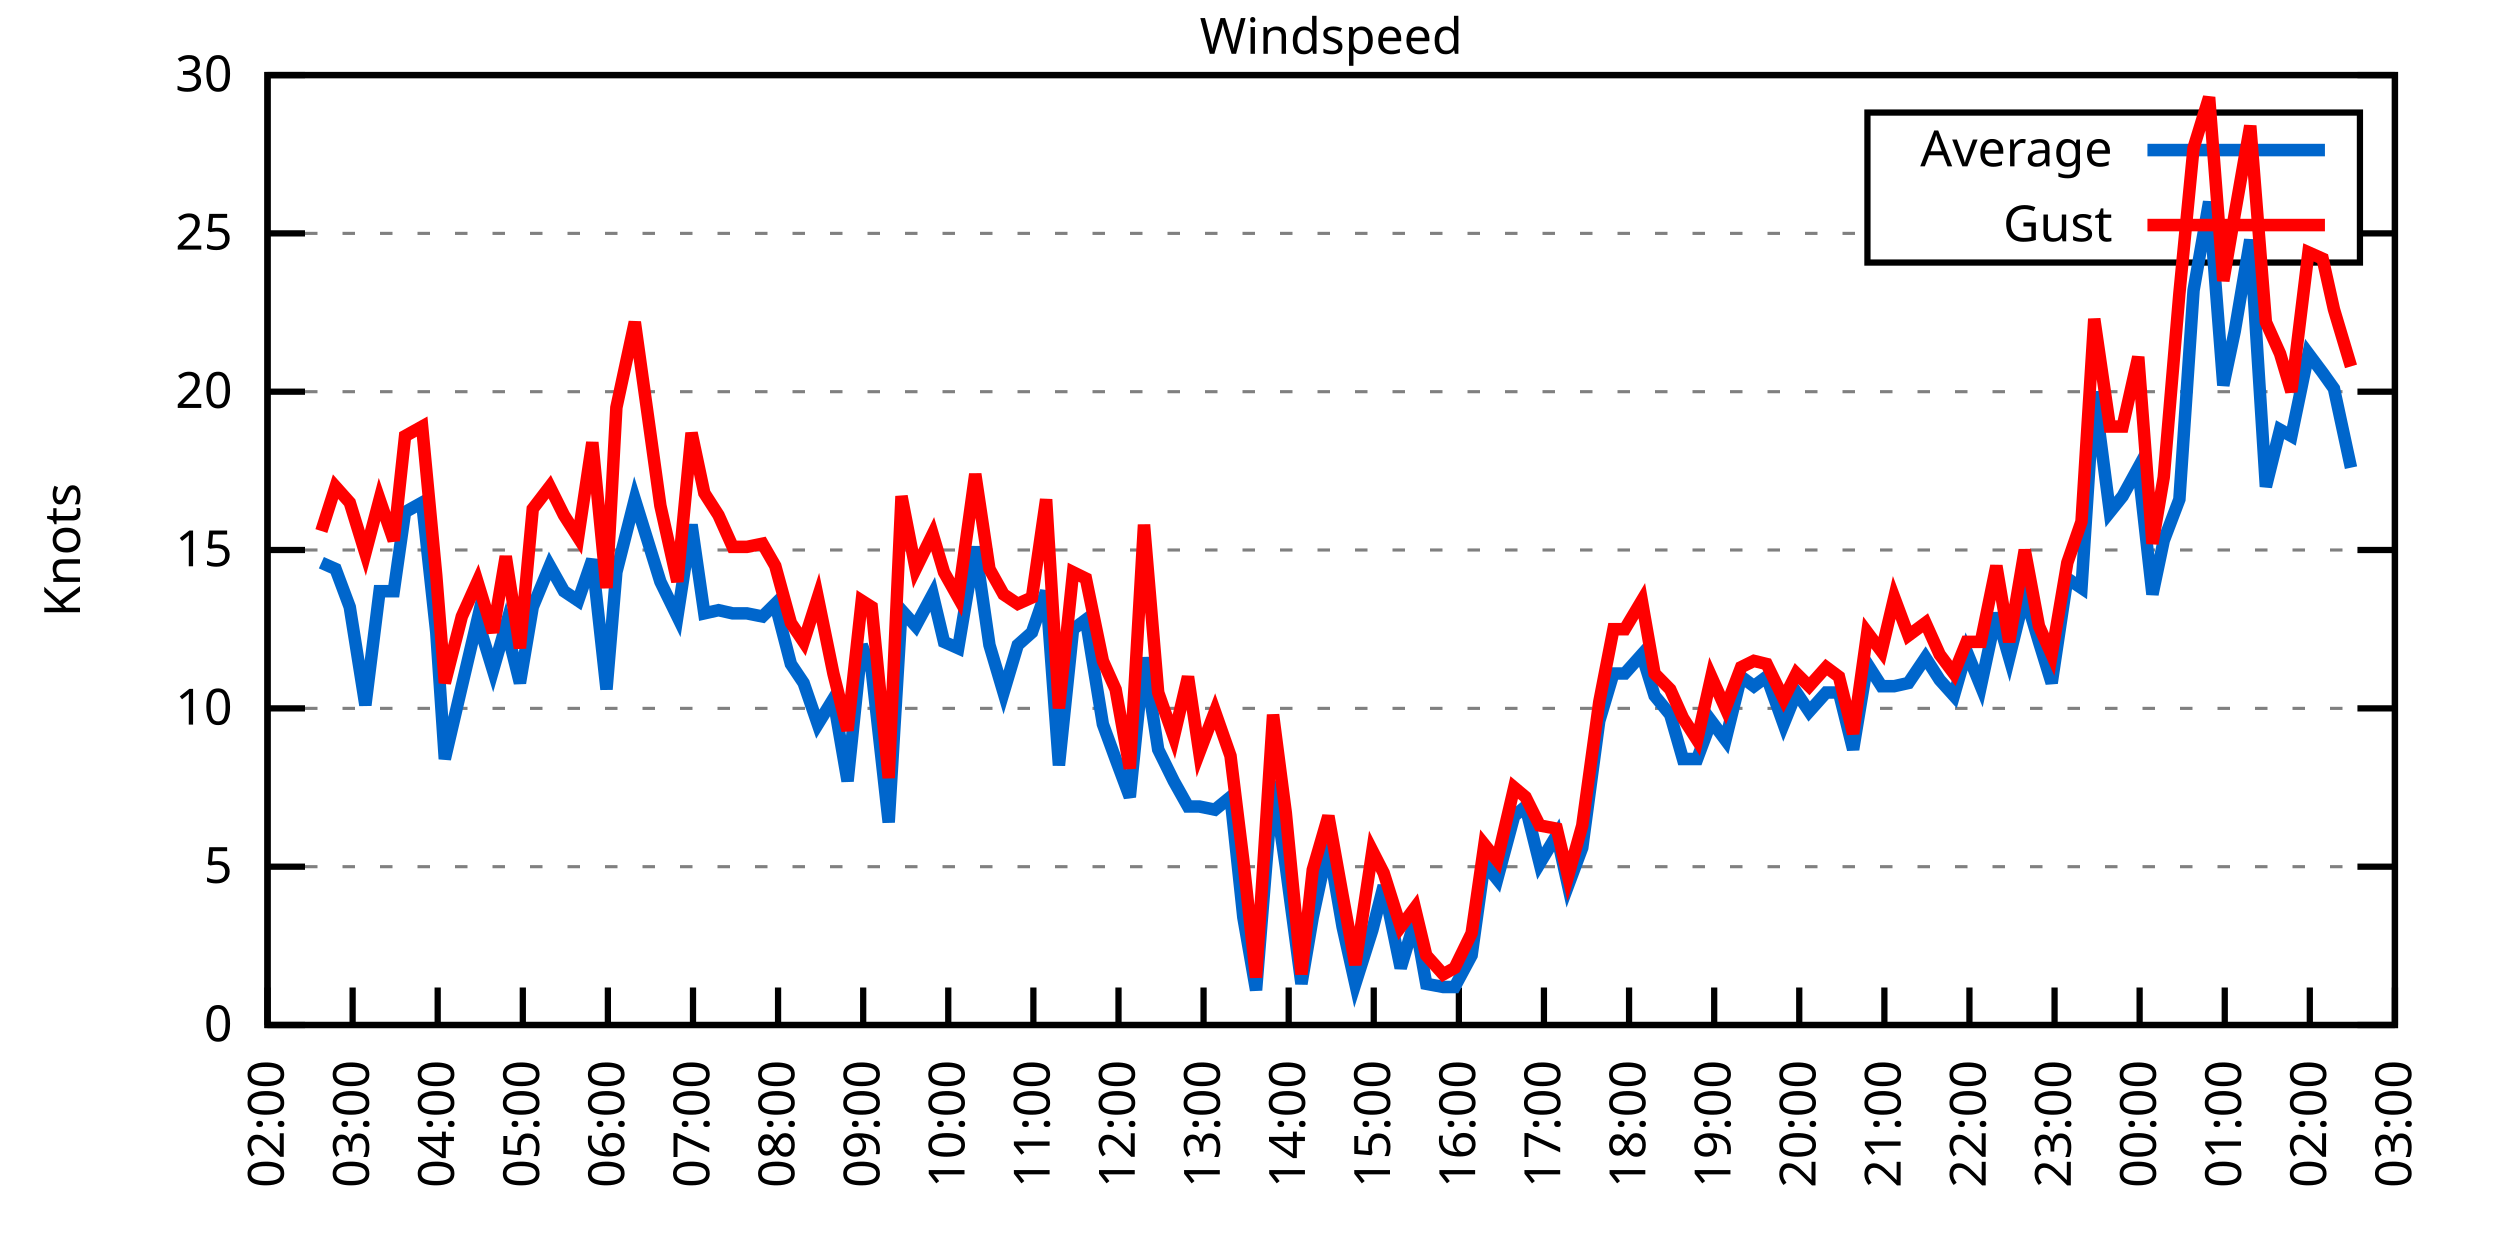
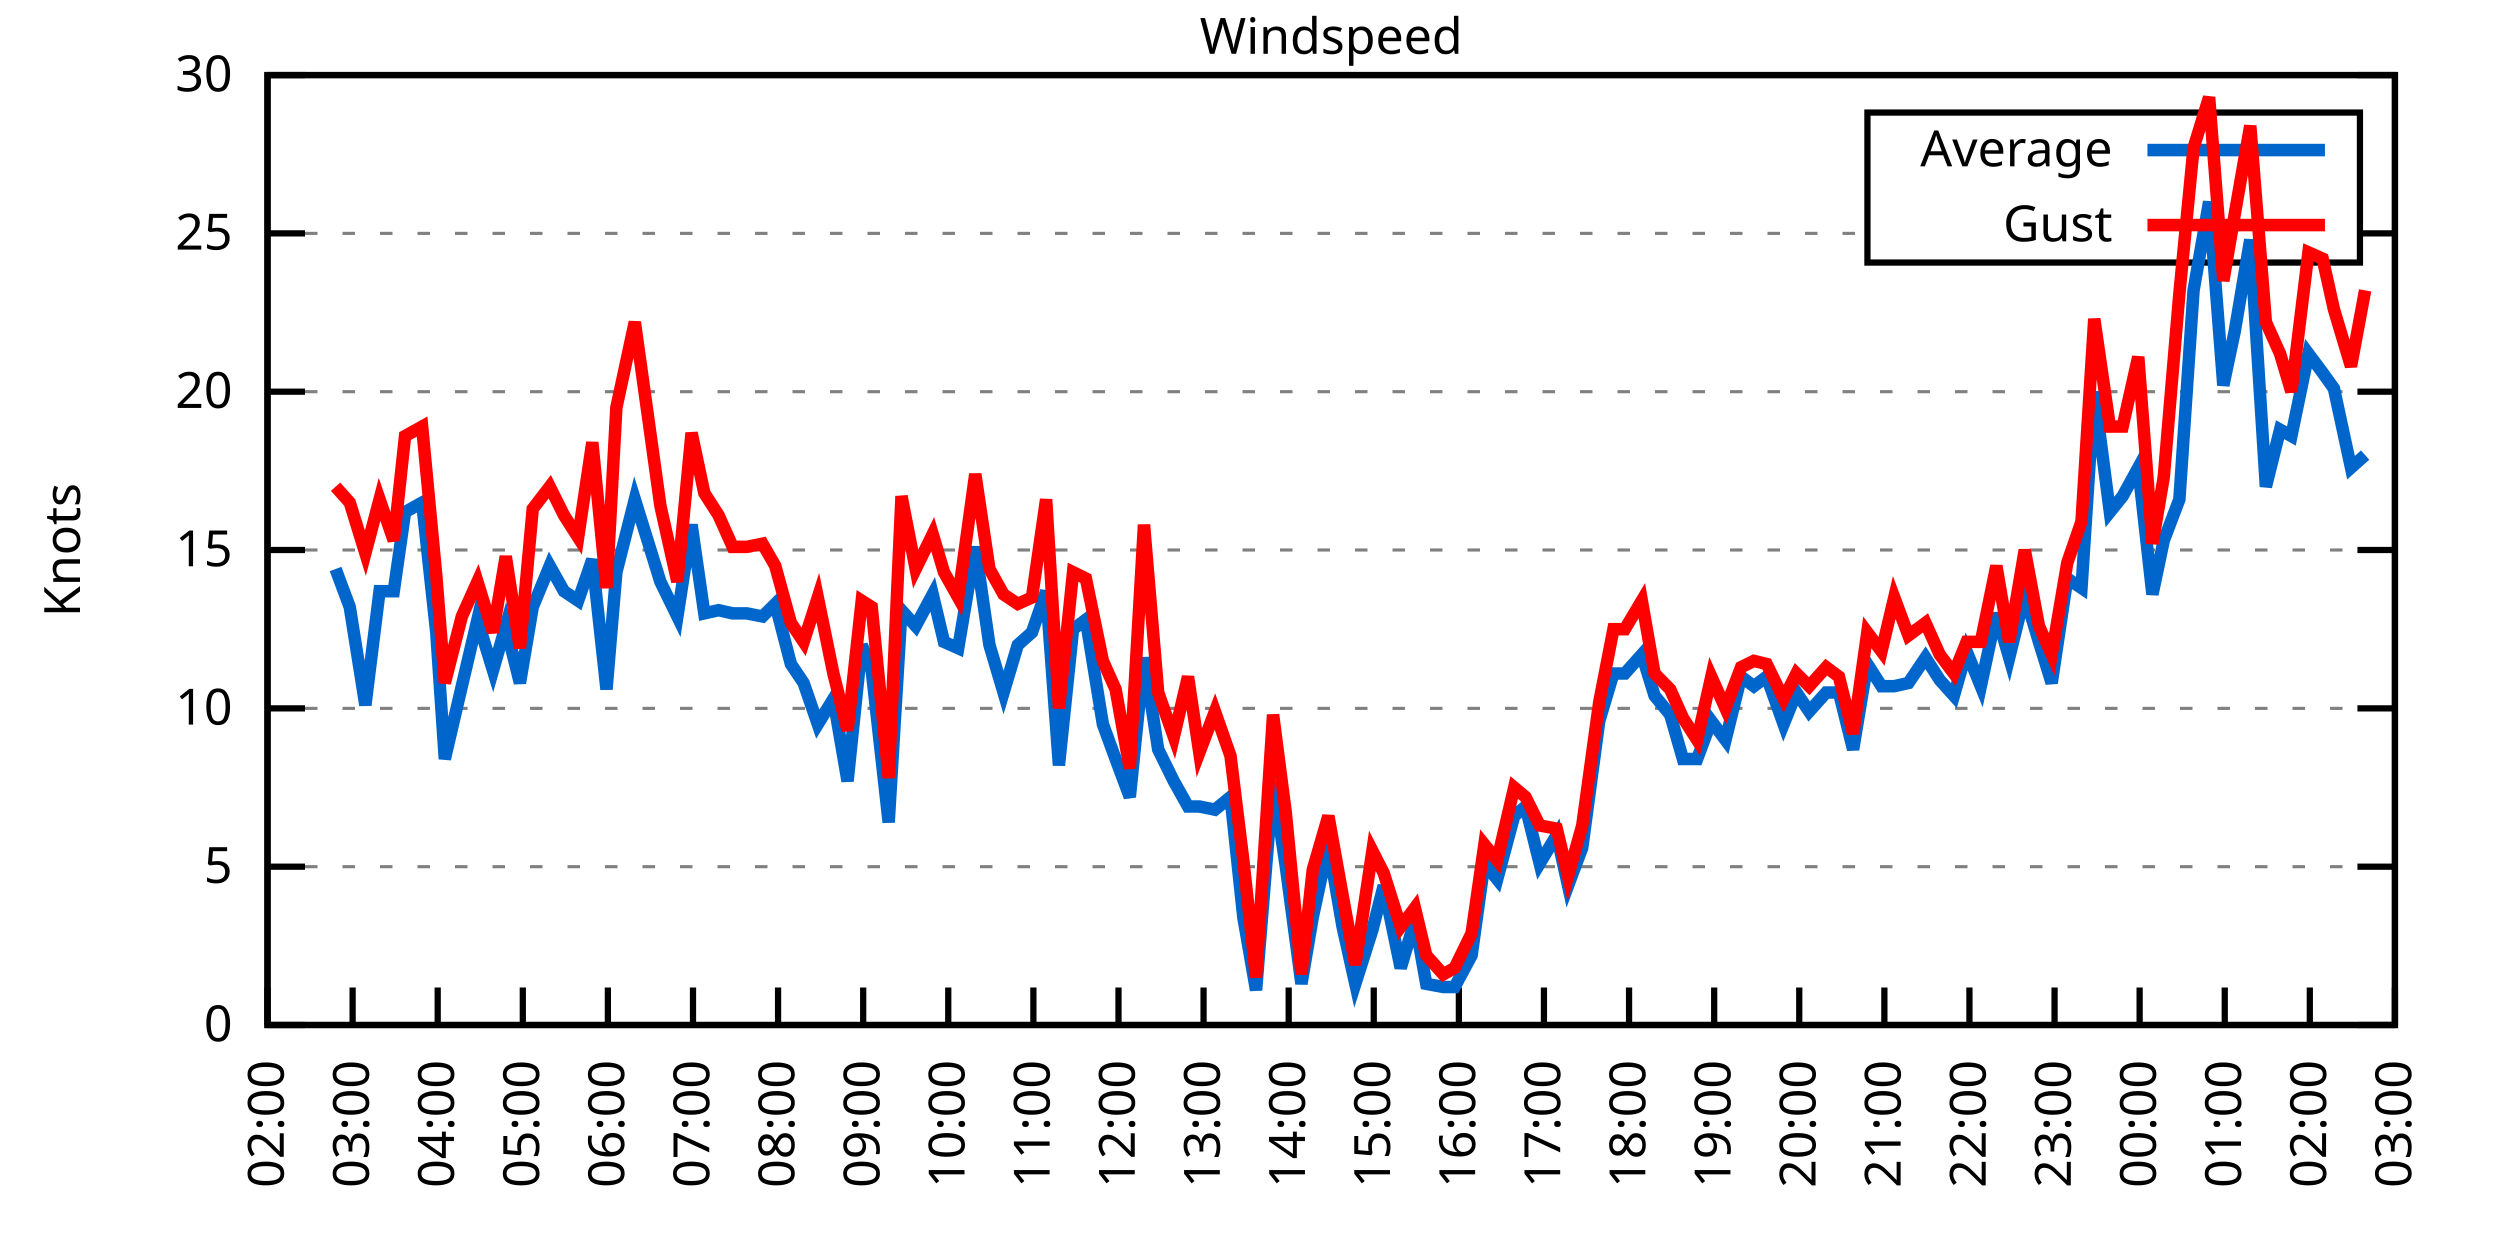
<svg xmlns="http://www.w3.org/2000/svg" xmlns:xlink="http://www.w3.org/1999/xlink" width="400" height="200" viewBox="0 0 400 200">
  <g id="gnuplot_canvas">
    <rect x="0" y="0" width="400" height="200" fill="none" />
    <defs>
      <circle id="gpDot" r="0.5" stroke-width="0.5" stroke="currentColor" />
      <path id="gpPt0" stroke-width="0.333" stroke="currentColor" d="M-1,0 h2 M0,-1 v2" />
      <path id="gpPt1" stroke-width="0.333" stroke="currentColor" d="M-1,-1 L1,1 M1,-1 L-1,1" />
      <path id="gpPt2" stroke-width="0.333" stroke="currentColor" d="M-1,0 L1,0 M0,-1 L0,1 M-1,-1 L1,1 M-1,1 L1,-1" />
      <rect id="gpPt3" stroke-width="0.333" stroke="currentColor" x="-1" y="-1" width="2" height="2" />
      <rect id="gpPt4" stroke-width="0.333" stroke="currentColor" fill="currentColor" x="-1" y="-1" width="2" height="2" />
      <circle id="gpPt5" stroke-width="0.333" stroke="currentColor" cx="0" cy="0" r="1" />
      <use xlink:href="#gpPt5" id="gpPt6" fill="currentColor" stroke="none" />
      <path id="gpPt7" stroke-width="0.333" stroke="currentColor" d="M0,-1.33 L-1.33,0.67 L1.33,0.67 z" />
      <use xlink:href="#gpPt7" id="gpPt8" fill="currentColor" stroke="none" />
      <use xlink:href="#gpPt7" id="gpPt9" stroke="currentColor" transform="rotate(180)" />
      <use xlink:href="#gpPt9" id="gpPt10" fill="currentColor" stroke="none" />
      <use xlink:href="#gpPt3" id="gpPt11" stroke="currentColor" transform="rotate(45)" />
      <use xlink:href="#gpPt11" id="gpPt12" fill="currentColor" stroke="none" />
      <path id="gpPt13" stroke-width="0.333" stroke="currentColor" d="M0,1.330 L1.265,0.411 L0.782,-1.067 L-0.782,-1.076 L-1.265,0.411 z" />
      <use xlink:href="#gpPt13" id="gpPt14" fill="currentColor" stroke="none" />
      <filter id="textbox" filterUnits="objectBoundingBox" x="0" y="0" height="1" width="1">
        <feFlood flood-color="white" flood-opacity="1" result="bgnd" />
        <feComposite in="SourceGraphic" in2="bgnd" operator="atop" />
      </filter>
      <filter id="greybox" filterUnits="objectBoundingBox" x="0" y="0" height="1" width="1">
        <feFlood flood-color="lightgrey" flood-opacity="1" result="grey" />
        <feComposite in="SourceGraphic" in2="grey" operator="atop" />
      </filter>
    </defs>
    <g fill="none" color="white" stroke="currentColor" stroke-width="1.00" stroke-linecap="butt" stroke-linejoin="miter">
</g>
    <g fill="none" color="black" stroke="currentColor" stroke-width="1.00" stroke-linecap="butt" stroke-linejoin="miter">
      <g stroke="none" shape-rendering="crispEdges">
        <polygon fill="rgb(255, 255, 255)" points="42.80,164.00 383.18,164.00 383.18,12.02 42.80,12.02 " />
      </g>
    </g>
    <g fill="none" color="black" stroke="currentColor" stroke-width="1.00" stroke-linecap="butt" stroke-linejoin="miter">
</g>
    <g fill="none" color="black" stroke="black" stroke-width="0.50" stroke-linecap="butt" stroke-linejoin="miter">
</g>
    <g fill="none" color="gray" stroke="currentColor" stroke-width="0.50" stroke-linecap="butt" stroke-linejoin="miter">
      <path stroke="gray" stroke-dasharray="2,4" class="gridline" d="M42.80,164.00 L383.19,164.00  " />
    </g>
    <g fill="none" color="gray" stroke="gray" stroke-width="1.00" stroke-linecap="butt" stroke-linejoin="miter">
</g>
    <g fill="none" color="black" stroke="currentColor" stroke-width="1.00" stroke-linecap="butt" stroke-linejoin="miter">
      <path stroke="black" d="M42.80,164.00 L48.80,164.00 M383.19,164.00 L377.19,164.00  " />
      <g transform="translate(37.20,166.60)" stroke="none" fill="black" font-family="Sans" font-size="8.00" text-anchor="end">
        <text>
          <tspan font-family="Sans"> 0</tspan>
        </text>
      </g>
    </g>
    <g fill="none" color="black" stroke="currentColor" stroke-width="1.00" stroke-linecap="butt" stroke-linejoin="miter">
</g>
    <g fill="none" color="black" stroke="black" stroke-width="0.50" stroke-linecap="butt" stroke-linejoin="miter">
</g>
    <g fill="none" color="gray" stroke="currentColor" stroke-width="0.50" stroke-linecap="butt" stroke-linejoin="miter">
      <path stroke="gray" stroke-dasharray="2,4" class="gridline" d="M42.80,138.67 L383.19,138.67  " />
    </g>
    <g fill="none" color="gray" stroke="gray" stroke-width="1.00" stroke-linecap="butt" stroke-linejoin="miter">
</g>
    <g fill="none" color="black" stroke="currentColor" stroke-width="1.00" stroke-linecap="butt" stroke-linejoin="miter">
      <path stroke="black" d="M42.80,138.67 L48.80,138.67 M383.19,138.67 L377.19,138.67  " />
      <g transform="translate(37.20,141.27)" stroke="none" fill="black" font-family="Sans" font-size="8.00" text-anchor="end">
        <text>
          <tspan font-family="Sans"> 5</tspan>
        </text>
      </g>
    </g>
    <g fill="none" color="black" stroke="currentColor" stroke-width="1.00" stroke-linecap="butt" stroke-linejoin="miter">
</g>
    <g fill="none" color="black" stroke="black" stroke-width="0.50" stroke-linecap="butt" stroke-linejoin="miter">
</g>
    <g fill="none" color="gray" stroke="currentColor" stroke-width="0.50" stroke-linecap="butt" stroke-linejoin="miter">
      <path stroke="gray" stroke-dasharray="2,4" class="gridline" d="M42.80,113.34 L383.19,113.34  " />
    </g>
    <g fill="none" color="gray" stroke="gray" stroke-width="1.00" stroke-linecap="butt" stroke-linejoin="miter">
</g>
    <g fill="none" color="black" stroke="currentColor" stroke-width="1.00" stroke-linecap="butt" stroke-linejoin="miter">
      <path stroke="black" d="M42.80,113.34 L48.80,113.34 M383.19,113.34 L377.19,113.34  " />
      <g transform="translate(37.20,115.94)" stroke="none" fill="black" font-family="Sans" font-size="8.00" text-anchor="end">
        <text>
          <tspan font-family="Sans"> 10</tspan>
        </text>
      </g>
    </g>
    <g fill="none" color="black" stroke="currentColor" stroke-width="1.00" stroke-linecap="butt" stroke-linejoin="miter">
</g>
    <g fill="none" color="black" stroke="black" stroke-width="0.50" stroke-linecap="butt" stroke-linejoin="miter">
</g>
    <g fill="none" color="gray" stroke="currentColor" stroke-width="0.50" stroke-linecap="butt" stroke-linejoin="miter">
      <path stroke="gray" stroke-dasharray="2,4" class="gridline" d="M42.80,88.00 L383.19,88.00  " />
    </g>
    <g fill="none" color="gray" stroke="gray" stroke-width="1.00" stroke-linecap="butt" stroke-linejoin="miter">
</g>
    <g fill="none" color="black" stroke="currentColor" stroke-width="1.00" stroke-linecap="butt" stroke-linejoin="miter">
      <path stroke="black" d="M42.80,88.00 L48.80,88.00 M383.19,88.00 L377.19,88.00  " />
      <g transform="translate(37.20,90.60)" stroke="none" fill="black" font-family="Sans" font-size="8.00" text-anchor="end">
        <text>
          <tspan font-family="Sans"> 15</tspan>
        </text>
      </g>
    </g>
    <g fill="none" color="black" stroke="currentColor" stroke-width="1.00" stroke-linecap="butt" stroke-linejoin="miter">
</g>
    <g fill="none" color="black" stroke="black" stroke-width="0.50" stroke-linecap="butt" stroke-linejoin="miter">
</g>
    <g fill="none" color="gray" stroke="currentColor" stroke-width="0.50" stroke-linecap="butt" stroke-linejoin="miter">
      <path stroke="gray" stroke-dasharray="2,4" class="gridline" d="M42.80,62.67 L383.19,62.67  " />
    </g>
    <g fill="none" color="gray" stroke="gray" stroke-width="1.00" stroke-linecap="butt" stroke-linejoin="miter">
</g>
    <g fill="none" color="black" stroke="currentColor" stroke-width="1.00" stroke-linecap="butt" stroke-linejoin="miter">
      <path stroke="black" d="M42.80,62.67 L48.80,62.67 M383.19,62.67 L377.19,62.67  " />
      <g transform="translate(37.20,65.27)" stroke="none" fill="black" font-family="Sans" font-size="8.00" text-anchor="end">
        <text>
          <tspan font-family="Sans"> 20</tspan>
        </text>
      </g>
    </g>
    <g fill="none" color="black" stroke="currentColor" stroke-width="1.00" stroke-linecap="butt" stroke-linejoin="miter">
</g>
    <g fill="none" color="black" stroke="black" stroke-width="0.50" stroke-linecap="butt" stroke-linejoin="miter">
</g>
    <g fill="none" color="gray" stroke="currentColor" stroke-width="0.50" stroke-linecap="butt" stroke-linejoin="miter">
      <path stroke="gray" stroke-dasharray="2,4" class="gridline" d="M42.80,37.34 L298.79,37.34 M377.59,37.34 L383.19,37.34  " />
    </g>
    <g fill="none" color="gray" stroke="gray" stroke-width="1.00" stroke-linecap="butt" stroke-linejoin="miter">
</g>
    <g fill="none" color="black" stroke="currentColor" stroke-width="1.00" stroke-linecap="butt" stroke-linejoin="miter">
      <path stroke="black" d="M42.80,37.34 L48.80,37.34 M383.19,37.34 L377.19,37.34  " />
      <g transform="translate(37.20,39.94)" stroke="none" fill="black" font-family="Sans" font-size="8.00" text-anchor="end">
        <text>
          <tspan font-family="Sans"> 25</tspan>
        </text>
      </g>
    </g>
    <g fill="none" color="black" stroke="currentColor" stroke-width="1.00" stroke-linecap="butt" stroke-linejoin="miter">
</g>
    <g fill="none" color="black" stroke="black" stroke-width="0.50" stroke-linecap="butt" stroke-linejoin="miter">
</g>
    <g fill="none" color="gray" stroke="currentColor" stroke-width="0.50" stroke-linecap="butt" stroke-linejoin="miter">
      <path stroke="gray" stroke-dasharray="2,4" class="gridline" d="M42.80,12.01 L383.19,12.01  " />
    </g>
    <g fill="none" color="gray" stroke="gray" stroke-width="1.00" stroke-linecap="butt" stroke-linejoin="miter">
</g>
    <g fill="none" color="black" stroke="currentColor" stroke-width="1.00" stroke-linecap="butt" stroke-linejoin="miter">
      <path stroke="black" d="M42.80,12.01 L48.80,12.01 M383.19,12.01 L377.19,12.01  " />
      <g transform="translate(37.20,14.61)" stroke="none" fill="black" font-family="Sans" font-size="8.00" text-anchor="end">
        <text>
          <tspan font-family="Sans"> 30</tspan>
        </text>
      </g>
    </g>
    <g fill="none" color="black" stroke="currentColor" stroke-width="1.00" stroke-linecap="butt" stroke-linejoin="miter">
      <path stroke="black" d="M42.80,164.00 L42.80,158.00  " />
      <g transform="translate(45.40,169.60) rotate(270.00)" stroke="none" fill="black" font-family="Sans" font-size="8.00" text-anchor="end">
        <text>
          <tspan font-family="Sans">02:00</tspan>
        </text>
      </g>
    </g>
    <g fill="none" color="black" stroke="currentColor" stroke-width="1.00" stroke-linecap="butt" stroke-linejoin="miter">
      <path stroke="black" d="M56.42,164.00 L56.42,158.00  " />
      <g transform="translate(59.02,169.60) rotate(270.00)" stroke="none" fill="black" font-family="Sans" font-size="8.00" text-anchor="end">
        <text>
          <tspan font-family="Sans">03:00</tspan>
        </text>
      </g>
    </g>
    <g fill="none" color="black" stroke="currentColor" stroke-width="1.00" stroke-linecap="butt" stroke-linejoin="miter">
      <path stroke="black" d="M70.03,164.00 L70.03,158.00  " />
      <g transform="translate(72.63,169.60) rotate(270.00)" stroke="none" fill="black" font-family="Sans" font-size="8.00" text-anchor="end">
        <text>
          <tspan font-family="Sans">04:00</tspan>
        </text>
      </g>
    </g>
    <g fill="none" color="black" stroke="currentColor" stroke-width="1.00" stroke-linecap="butt" stroke-linejoin="miter">
      <path stroke="black" d="M83.65,164.00 L83.65,158.00  " />
      <g transform="translate(86.25,169.60) rotate(270.00)" stroke="none" fill="black" font-family="Sans" font-size="8.00" text-anchor="end">
        <text>
          <tspan font-family="Sans">05:00</tspan>
        </text>
      </g>
    </g>
    <g fill="none" color="black" stroke="currentColor" stroke-width="1.00" stroke-linecap="butt" stroke-linejoin="miter">
      <path stroke="black" d="M97.26,164.00 L97.26,158.00  " />
      <g transform="translate(99.86,169.60) rotate(270.00)" stroke="none" fill="black" font-family="Sans" font-size="8.00" text-anchor="end">
        <text>
          <tspan font-family="Sans">06:00</tspan>
        </text>
      </g>
    </g>
    <g fill="none" color="black" stroke="currentColor" stroke-width="1.00" stroke-linecap="butt" stroke-linejoin="miter">
      <path stroke="black" d="M110.88,164.00 L110.88,158.00  " />
      <g transform="translate(113.48,169.60) rotate(270.00)" stroke="none" fill="black" font-family="Sans" font-size="8.00" text-anchor="end">
        <text>
          <tspan font-family="Sans">07:00</tspan>
        </text>
      </g>
    </g>
    <g fill="none" color="black" stroke="currentColor" stroke-width="1.00" stroke-linecap="butt" stroke-linejoin="miter">
      <path stroke="black" d="M124.49,164.00 L124.49,158.00  " />
      <g transform="translate(127.09,169.60) rotate(270.00)" stroke="none" fill="black" font-family="Sans" font-size="8.00" text-anchor="end">
        <text>
          <tspan font-family="Sans">08:00</tspan>
        </text>
      </g>
    </g>
    <g fill="none" color="black" stroke="currentColor" stroke-width="1.00" stroke-linecap="butt" stroke-linejoin="miter">
      <path stroke="black" d="M138.11,164.00 L138.11,158.00  " />
      <g transform="translate(140.71,169.60) rotate(270.00)" stroke="none" fill="black" font-family="Sans" font-size="8.00" text-anchor="end">
        <text>
          <tspan font-family="Sans">09:00</tspan>
        </text>
      </g>
    </g>
    <g fill="none" color="black" stroke="currentColor" stroke-width="1.00" stroke-linecap="butt" stroke-linejoin="miter">
      <path stroke="black" d="M151.72,164.00 L151.72,158.00  " />
      <g transform="translate(154.32,169.60) rotate(270.00)" stroke="none" fill="black" font-family="Sans" font-size="8.00" text-anchor="end">
        <text>
          <tspan font-family="Sans">10:00</tspan>
        </text>
      </g>
    </g>
    <g fill="none" color="black" stroke="currentColor" stroke-width="1.00" stroke-linecap="butt" stroke-linejoin="miter">
      <path stroke="black" d="M165.34,164.00 L165.34,158.00  " />
      <g transform="translate(167.94,169.60) rotate(270.00)" stroke="none" fill="black" font-family="Sans" font-size="8.00" text-anchor="end">
        <text>
          <tspan font-family="Sans">11:00</tspan>
        </text>
      </g>
    </g>
    <g fill="none" color="black" stroke="currentColor" stroke-width="1.00" stroke-linecap="butt" stroke-linejoin="miter">
      <path stroke="black" d="M178.96,164.00 L178.96,158.00  " />
      <g transform="translate(181.56,169.60) rotate(270.00)" stroke="none" fill="black" font-family="Sans" font-size="8.00" text-anchor="end">
        <text>
          <tspan font-family="Sans">12:00</tspan>
        </text>
      </g>
    </g>
    <g fill="none" color="black" stroke="currentColor" stroke-width="1.00" stroke-linecap="butt" stroke-linejoin="miter">
      <path stroke="black" d="M192.57,164.00 L192.57,158.00  " />
      <g transform="translate(195.17,169.60) rotate(270.00)" stroke="none" fill="black" font-family="Sans" font-size="8.00" text-anchor="end">
        <text>
          <tspan font-family="Sans">13:00</tspan>
        </text>
      </g>
    </g>
    <g fill="none" color="black" stroke="currentColor" stroke-width="1.00" stroke-linecap="butt" stroke-linejoin="miter">
      <path stroke="black" d="M206.19,164.00 L206.19,158.00  " />
      <g transform="translate(208.79,169.60) rotate(270.00)" stroke="none" fill="black" font-family="Sans" font-size="8.00" text-anchor="end">
        <text>
          <tspan font-family="Sans">14:00</tspan>
        </text>
      </g>
    </g>
    <g fill="none" color="black" stroke="currentColor" stroke-width="1.00" stroke-linecap="butt" stroke-linejoin="miter">
      <path stroke="black" d="M219.80,164.00 L219.80,158.00  " />
      <g transform="translate(222.40,169.60) rotate(270.00)" stroke="none" fill="black" font-family="Sans" font-size="8.00" text-anchor="end">
        <text>
          <tspan font-family="Sans">15:00</tspan>
        </text>
      </g>
    </g>
    <g fill="none" color="black" stroke="currentColor" stroke-width="1.00" stroke-linecap="butt" stroke-linejoin="miter">
      <path stroke="black" d="M233.42,164.00 L233.42,158.00  " />
      <g transform="translate(236.02,169.60) rotate(270.00)" stroke="none" fill="black" font-family="Sans" font-size="8.00" text-anchor="end">
        <text>
          <tspan font-family="Sans">16:00</tspan>
        </text>
      </g>
    </g>
    <g fill="none" color="black" stroke="currentColor" stroke-width="1.00" stroke-linecap="butt" stroke-linejoin="miter">
      <path stroke="black" d="M247.03,164.00 L247.03,158.00  " />
      <g transform="translate(249.63,169.60) rotate(270.00)" stroke="none" fill="black" font-family="Sans" font-size="8.00" text-anchor="end">
        <text>
          <tspan font-family="Sans">17:00</tspan>
        </text>
      </g>
    </g>
    <g fill="none" color="black" stroke="currentColor" stroke-width="1.00" stroke-linecap="butt" stroke-linejoin="miter">
      <path stroke="black" d="M260.65,164.00 L260.65,158.00  " />
      <g transform="translate(263.25,169.60) rotate(270.00)" stroke="none" fill="black" font-family="Sans" font-size="8.00" text-anchor="end">
        <text>
          <tspan font-family="Sans">18:00</tspan>
        </text>
      </g>
    </g>
    <g fill="none" color="black" stroke="currentColor" stroke-width="1.00" stroke-linecap="butt" stroke-linejoin="miter">
      <path stroke="black" d="M274.27,164.00 L274.27,158.00  " />
      <g transform="translate(276.87,169.60) rotate(270.00)" stroke="none" fill="black" font-family="Sans" font-size="8.00" text-anchor="end">
        <text>
          <tspan font-family="Sans">19:00</tspan>
        </text>
      </g>
    </g>
    <g fill="none" color="black" stroke="currentColor" stroke-width="1.00" stroke-linecap="butt" stroke-linejoin="miter">
      <path stroke="black" d="M287.88,164.00 L287.88,158.00  " />
      <g transform="translate(290.48,169.60) rotate(270.00)" stroke="none" fill="black" font-family="Sans" font-size="8.00" text-anchor="end">
        <text>
          <tspan font-family="Sans">20:00</tspan>
        </text>
      </g>
    </g>
    <g fill="none" color="black" stroke="currentColor" stroke-width="1.00" stroke-linecap="butt" stroke-linejoin="miter">
      <path stroke="black" d="M301.50,164.00 L301.50,158.00  " />
      <g transform="translate(304.10,169.60) rotate(270.00)" stroke="none" fill="black" font-family="Sans" font-size="8.00" text-anchor="end">
        <text>
          <tspan font-family="Sans">21:00</tspan>
        </text>
      </g>
    </g>
    <g fill="none" color="black" stroke="currentColor" stroke-width="1.00" stroke-linecap="butt" stroke-linejoin="miter">
      <path stroke="black" d="M315.11,164.00 L315.11,158.00  " />
      <g transform="translate(317.71,169.60) rotate(270.00)" stroke="none" fill="black" font-family="Sans" font-size="8.00" text-anchor="end">
        <text>
          <tspan font-family="Sans">22:00</tspan>
        </text>
      </g>
    </g>
    <g fill="none" color="black" stroke="currentColor" stroke-width="1.00" stroke-linecap="butt" stroke-linejoin="miter">
      <path stroke="black" d="M328.73,164.00 L328.73,158.00  " />
      <g transform="translate(331.33,169.60) rotate(270.00)" stroke="none" fill="black" font-family="Sans" font-size="8.00" text-anchor="end">
        <text>
          <tspan font-family="Sans">23:00</tspan>
        </text>
      </g>
    </g>
    <g fill="none" color="black" stroke="currentColor" stroke-width="1.00" stroke-linecap="butt" stroke-linejoin="miter">
      <path stroke="black" d="M342.34,164.00 L342.34,158.00  " />
      <g transform="translate(344.94,169.60) rotate(270.00)" stroke="none" fill="black" font-family="Sans" font-size="8.00" text-anchor="end">
        <text>
          <tspan font-family="Sans">00:00</tspan>
        </text>
      </g>
    </g>
    <g fill="none" color="black" stroke="currentColor" stroke-width="1.00" stroke-linecap="butt" stroke-linejoin="miter">
      <path stroke="black" d="M355.96,164.00 L355.96,158.00  " />
      <g transform="translate(358.56,169.60) rotate(270.00)" stroke="none" fill="black" font-family="Sans" font-size="8.00" text-anchor="end">
        <text>
          <tspan font-family="Sans">01:00</tspan>
        </text>
      </g>
    </g>
    <g fill="none" color="black" stroke="currentColor" stroke-width="1.00" stroke-linecap="butt" stroke-linejoin="miter">
      <path stroke="black" d="M369.57,164.00 L369.57,158.00  " />
      <g transform="translate(372.17,169.60) rotate(270.00)" stroke="none" fill="black" font-family="Sans" font-size="8.00" text-anchor="end">
        <text>
          <tspan font-family="Sans">02:00</tspan>
        </text>
      </g>
    </g>
    <g fill="none" color="black" stroke="currentColor" stroke-width="1.00" stroke-linecap="butt" stroke-linejoin="miter">
      <path stroke="black" d="M383.19,164.00 L383.19,158.00  " />
      <g transform="translate(385.79,169.60) rotate(270.00)" stroke="none" fill="black" font-family="Sans" font-size="8.00" text-anchor="end">
        <text>
          <tspan font-family="Sans">03:00</tspan>
        </text>
      </g>
    </g>
    <g fill="none" color="black" stroke="currentColor" stroke-width="1.00" stroke-linecap="butt" stroke-linejoin="miter">
</g>
    <g fill="none" color="black" stroke="currentColor" stroke-width="1.00" stroke-linecap="butt" stroke-linejoin="miter">
      <path stroke="black" d="M42.80,12.01 L42.80,164.00 L383.19,164.00 L383.19,12.01 L42.80,12.01 Z  " />
    </g>
    <g fill="none" color="black" stroke="currentColor" stroke-width="1.00" stroke-linecap="butt" stroke-linejoin="miter">
</g>
    <g fill="none" color="black" stroke="currentColor" stroke-width="1.00" stroke-linecap="butt" stroke-linejoin="miter">
      <path stroke="black" d="M298.79,42.01 L298.79,18.01 L377.59,18.01 L377.59,42.01 L298.79,42.01 Z  " />
    </g>
    <g id="Windspeed_plot_1">
      <g fill="none" color="white" stroke="black" stroke-width="2.00" stroke-linecap="butt" stroke-linejoin="miter">
</g>
      <g fill="none" color="black" stroke="currentColor" stroke-width="2.00" stroke-linecap="butt" stroke-linejoin="miter">
        <g transform="translate(337.99,26.61)" stroke="none" fill="black" font-family="Sans" font-size="8.00" text-anchor="end">
          <text>
            <tspan font-family="Sans">Average</tspan>
          </text>
        </g>
      </g>
      <g fill="none" color="black" stroke="currentColor" stroke-width="2.00" stroke-linecap="butt" stroke-linejoin="miter">
-         <path stroke="rgb(  0, 102, 204)" d="M343.59,24.01 L371.99,24.01 M51.42,90.03 L53.69,91.04 L55.96,97.12 L58.46,112.83 L60.73,94.59 L63.00,94.59   L64.81,81.93 L67.54,80.41 L69.80,101.18 L71.17,121.44 L73.89,109.79 L76.39,99.15 L78.88,107.26 L80.92,100.16   L83.19,109.28 L85.24,97.12 L87.96,90.54 L90.23,94.59 L92.50,96.11 L94.77,89.52 L97.04,110.30 L98.62,91.55   L101.57,79.90 L103.62,86.49 L105.66,93.07 L108.38,98.64 L110.65,83.95 L112.69,98.14 L114.96,97.63 L117.23,98.14   L119.50,98.14 L122.00,98.64 L124.04,96.62 L126.54,106.24 L128.58,109.28 L130.85,115.87 L133.34,111.82 L135.61,124.99   L137.88,103.20 L139.47,107.26 L142.19,131.58 L144.24,97.63 L146.51,100.16 L149.23,95.10 L151.04,102.70 L153.31,103.71   L156.04,87.50 L158.31,103.20 L160.57,110.80 L162.84,103.20 L165.11,101.18 L167.38,94.59 L169.43,122.46 L171.69,100.67   L173.74,99.15 L176.46,115.87 L178.50,121.44 L180.77,127.52 L183.04,105.23 L185.31,119.92 L187.81,124.99 L190.08,129.04   L191.89,129.04 L194.39,129.55 L196.88,127.52 L198.93,146.77 L200.97,158.43 L203.69,124.99 L205.73,138.67 L208.23,157.41   L210.04,146.77 L212.54,135.12 L214.81,148.29 L216.85,157.41 L219.58,148.80 L221.39,141.71 L224.11,154.88 L226.38,147.28   L228.20,157.41 L230.92,157.92 L232.74,157.92 L235.46,152.85 L237.50,138.16 L239.55,140.69 L242.27,130.56 L244.08,129.04   L246.35,138.16 L249.08,133.60 L250.89,141.71 L253.16,135.63 L255.88,115.36 L258.15,107.76 L259.97,107.76 L262.69,104.72   L264.73,111.31 L267.23,114.35 L269.27,121.44 L271.54,121.44 L273.81,115.36 L276.08,118.40 L278.58,108.27 L280.62,109.79   L282.66,108.27 L285.38,115.87 L287.43,110.80 L289.47,113.84 L292.19,110.80 L294.23,110.80 L296.50,119.92 L298.77,106.24   L301.04,109.79 L303.08,109.79 L305.35,109.28 L308.08,105.23 L310.35,108.78 L312.62,111.31 L314.66,104.22 L316.93,109.79   L319.42,98.14 L321.47,105.23 L323.96,95.10 L326.23,102.70 L328.27,109.28 L330.77,92.56 L333.04,94.08 L335.08,62.67   L337.58,81.93 L339.62,79.39 L342.12,74.83 L344.39,95.10 L346.20,86.49 L348.70,79.90 L350.97,46.46 L353.46,32.28   L355.73,61.66 L357.55,53.05 L360.04,38.35 L362.54,77.87 L364.81,68.75 L366.62,69.77 L369.35,56.59 L371.62,59.63   L373.43,62.17 L376.16,74.83  " />
+         <path stroke="rgb(  0, 102, 204)" d="M343.59,24.01 L371.99,24.01 M53.69,91.04 L55.96,97.12 L58.46,112.83 L60.73,94.59 L63.00,94.59 L64.81,81.93   L67.54,80.41 L69.80,101.18 L71.17,121.44 L73.89,109.79 L76.39,99.15 L78.88,107.26 L80.92,100.16 L83.19,109.28   L85.24,97.12 L87.96,90.54 L90.23,94.59 L92.50,96.11 L94.77,89.52 L97.04,110.30 L98.62,91.55 L101.57,79.90   L103.62,86.49 L105.66,93.07 L108.38,98.64 L110.65,83.95 L112.69,98.14 L114.96,97.63 L117.23,98.14 L119.50,98.14   L122.00,98.64 L124.04,96.62 L126.54,106.24 L128.58,109.28 L130.85,115.87 L133.34,111.82 L135.61,124.99 L137.88,103.20   L139.47,107.26 L142.19,131.58 L144.24,97.63 L146.51,100.16 L149.23,95.10 L151.04,102.70 L153.31,103.71 L156.04,87.50   L158.31,103.20 L160.57,110.80 L162.84,103.20 L165.11,101.18 L167.38,94.59 L169.43,122.46 L171.69,100.67 L173.74,99.15   L176.46,115.87 L178.50,121.44 L180.77,127.52 L183.04,105.23 L185.31,119.92 L187.81,124.99 L190.08,129.04 L191.89,129.04   L194.39,129.55 L196.88,127.52 L198.93,146.77 L200.97,158.43 L203.69,124.99 L205.73,138.67 L208.23,157.41 L210.04,146.77   L212.54,135.12 L214.81,148.29 L216.85,157.41 L219.58,148.80 L221.39,141.71 L224.11,154.88 L226.38,147.28 L228.20,157.41   L230.92,157.92 L232.74,157.92 L235.46,152.85 L237.50,138.16 L239.55,140.69 L242.27,130.56 L244.08,129.04 L246.35,138.16   L249.08,133.60 L250.89,141.71 L253.16,135.63 L255.88,115.36 L258.15,107.76 L259.97,107.76 L262.69,104.72 L264.73,111.31   L267.23,114.35 L269.27,121.44 L271.54,121.44 L273.81,115.36 L276.08,118.40 L278.58,108.27 L280.62,109.79 L282.66,108.27   L285.38,115.87 L287.43,110.80 L289.47,113.84 L292.19,110.80 L294.23,110.80 L296.50,119.92 L298.77,106.24 L301.04,109.79   L303.08,109.79 L305.35,109.28 L308.08,105.23 L310.35,108.78 L312.62,111.31 L314.66,104.22 L316.93,109.79 L319.42,98.14   L321.47,105.23 L323.96,95.10 L326.23,102.70 L328.27,109.28 L330.77,92.56 L333.04,94.08 L335.08,62.67 L337.58,81.93   L339.62,79.39 L342.12,74.83 L344.39,95.10 L346.20,86.49 L348.70,79.90 L350.97,46.46 L353.46,32.28 L355.73,61.66   L357.55,53.05 L360.04,38.35 L362.54,77.87 L364.81,68.75 L366.62,69.77 L369.35,56.59 L371.62,59.63 L373.43,62.17   L376.16,74.83 L378.42,72.81  " />
      </g>
    </g>
    <g id="Windspeed_plot_2">
      <g fill="none" color="black" stroke="currentColor" stroke-width="2.00" stroke-linecap="butt" stroke-linejoin="miter">
        <g transform="translate(337.99,38.61)" stroke="none" fill="black" font-family="Sans" font-size="8.00" text-anchor="end">
          <text>
            <tspan font-family="Sans">Gust</tspan>
          </text>
        </g>
      </g>
      <g fill="none" color="black" stroke="currentColor" stroke-width="2.00" stroke-linecap="butt" stroke-linejoin="miter">
-         <path stroke="rgb(255,   0,   0)" d="M343.59,36.01 L371.99,36.01 M51.42,84.97 L53.69,77.87 L55.96,80.41 L58.46,88.51 L60.73,79.90 L63.00,86.49   L64.81,69.77 L67.54,68.25 L69.80,92.06 L71.17,109.28 L73.89,98.64 L76.39,93.07 L78.88,101.18 L80.92,89.02   L83.19,103.71 L85.24,81.42 L87.96,77.87 L90.23,82.43 L92.50,85.98 L94.77,70.78 L97.04,94.08 L98.62,65.21   L101.57,51.53 L103.62,66.22 L105.66,80.91 L108.38,93.07 L110.65,69.26 L112.69,78.89 L114.96,82.43 L117.23,87.50   L119.50,87.50 L122.00,86.99 L124.04,90.54 L126.54,99.66 L128.58,102.70 L130.85,95.60 L133.34,107.76 L135.61,116.88   L137.88,96.11 L139.47,97.12 L142.19,124.48 L144.24,79.39 L146.51,91.04 L149.23,85.47 L151.04,91.55 L153.31,95.60   L156.04,75.85 L158.31,91.04 L160.57,95.10 L162.84,96.62 L165.11,95.60 L167.38,79.90 L169.43,113.34 L171.69,91.55   L173.74,92.56 L176.46,105.74 L178.50,110.30 L180.77,122.96 L183.04,83.95 L185.31,110.80 L187.81,117.90 L190.08,108.27   L191.89,120.43 L194.39,113.84 L196.88,120.94 L198.93,137.66 L200.97,156.40 L203.69,114.35 L205.73,130.06 L208.23,155.89   L210.04,139.17 L212.54,130.56 L214.81,143.23 L216.85,154.37 L219.58,136.14 L221.39,139.68 L224.11,148.29 L226.38,145.25   L228.20,152.85 L230.92,155.89 L232.74,154.88 L235.46,149.31 L237.50,135.12 L239.55,137.66 L242.27,126.00 L244.08,127.52   L246.35,132.08 L249.08,132.59 L250.89,140.19 L253.16,132.08 L255.88,112.32 L258.15,100.67 L259.97,100.67 L262.69,96.11   L264.73,107.76 L267.23,110.30 L269.27,114.86 L271.54,118.40 L273.81,108.27 L276.08,113.34 L278.58,106.75 L280.62,105.74   L282.66,106.24 L285.38,111.82 L287.43,107.76 L289.47,109.79 L292.19,106.75 L294.23,108.27 L296.50,117.39 L298.77,101.18   L301.04,104.22 L303.08,95.60 L305.35,101.68 L308.08,99.66 L310.35,104.72 L312.62,107.76 L314.66,102.70 L316.93,102.70   L319.42,90.54 L321.47,102.70 L323.96,88.00 L326.23,100.16 L328.27,104.72 L330.77,90.03 L333.04,83.45 L335.08,51.02   L337.58,68.25 L339.62,68.25 L342.12,57.10 L344.39,86.99 L346.20,76.35 L348.70,46.97 L350.97,23.66 L353.46,15.56   L355.73,44.94 L357.55,34.30 L360.04,20.12 L362.54,51.53 L364.81,56.59 L366.62,62.67 L369.35,40.38 L371.62,41.39   L373.43,49.50 L376.16,58.62  " />
+         <path stroke="rgb(255,   0,   0)" d="M343.59,36.01 L371.99,36.01 M53.69,77.87 L55.96,80.41 L58.46,88.51 L60.73,79.90 L63.00,86.49 L64.81,69.77   L67.54,68.25 L69.80,92.06 L71.17,109.28 L73.89,98.64 L76.39,93.07 L78.88,101.18 L80.92,89.02 L83.19,103.71   L85.24,81.42 L87.96,77.87 L90.23,82.43 L92.50,85.98 L94.77,70.78 L97.04,94.08 L98.62,65.21 L101.57,51.53   L103.62,66.22 L105.66,80.91 L108.38,93.07 L110.65,69.26 L112.69,78.89 L114.96,82.43 L117.23,87.50 L119.50,87.50   L122.00,86.99 L124.04,90.54 L126.54,99.66 L128.58,102.70 L130.85,95.60 L133.34,107.76 L135.61,116.88 L137.88,96.11   L139.47,97.12 L142.19,124.48 L144.24,79.39 L146.51,91.04 L149.23,85.47 L151.04,91.55 L153.31,95.60 L156.04,75.85   L158.31,91.04 L160.57,95.10 L162.84,96.62 L165.11,95.60 L167.38,79.90 L169.43,113.34 L171.69,91.55 L173.74,92.56   L176.46,105.74 L178.50,110.30 L180.77,122.96 L183.04,83.95 L185.31,110.80 L187.81,117.90 L190.08,108.27 L191.89,120.43   L194.39,113.84 L196.88,120.94 L198.93,137.66 L200.97,156.40 L203.69,114.35 L205.73,130.06 L208.23,155.89 L210.04,139.17   L212.54,130.56 L214.81,143.23 L216.85,154.37 L219.58,136.14 L221.39,139.68 L224.11,148.29 L226.38,145.25 L228.20,152.85   L230.92,155.89 L232.74,154.88 L235.46,149.31 L237.50,135.12 L239.55,137.66 L242.27,126.00 L244.08,127.52 L246.35,132.08   L249.08,132.59 L250.89,140.19 L253.16,132.08 L255.88,112.32 L258.15,100.67 L259.97,100.67 L262.69,96.11 L264.73,107.76   L267.23,110.30 L269.27,114.86 L271.54,118.40 L273.81,108.27 L276.08,113.34 L278.58,106.75 L280.62,105.74 L282.66,106.24   L285.38,111.82 L287.43,107.76 L289.47,109.79 L292.19,106.75 L294.23,108.27 L296.50,117.39 L298.77,101.18 L301.04,104.22   L303.08,95.60 L305.35,101.68 L308.08,99.66 L310.35,104.72 L312.62,107.76 L314.66,102.70 L316.93,102.70 L319.42,90.54   L321.47,102.70 L323.96,88.00 L326.23,100.16 L328.27,104.72 L330.77,90.03 L333.04,83.45 L335.08,51.02 L337.58,68.25   L339.62,68.25 L342.12,57.10 L344.39,86.99 L346.20,76.35 L348.70,46.97 L350.97,23.66 L353.46,15.56 L355.73,44.94   L357.55,34.30 L360.04,20.12 L362.54,51.53 L364.81,56.59 L366.62,62.67 L369.35,40.38 L371.62,41.39 L373.43,49.50   L376.16,58.62 L378.42,46.46  " />
      </g>
    </g>
    <g fill="none" color="black" stroke="currentColor" stroke-width="2.00" stroke-linecap="butt" stroke-linejoin="miter">
</g>
    <g fill="none" color="black" stroke="black" stroke-width="1.00" stroke-linecap="butt" stroke-linejoin="miter">
</g>
    <g fill="none" color="black" stroke="currentColor" stroke-width="1.00" stroke-linecap="butt" stroke-linejoin="miter">
      <path stroke="black" d="M42.80,12.01 L42.80,164.00 L383.19,164.00 L383.19,12.01 L42.80,12.01 Z  " />
      <g transform="translate(12.80,88.01) rotate(270.00)" stroke="none" fill="black" font-family="Sans" font-size="8.00" text-anchor="middle">
        <text>
          <tspan font-family="Sans">Knots</tspan>
        </text>
      </g>
    </g>
    <g fill="none" color="black" stroke="currentColor" stroke-width="1.00" stroke-linecap="butt" stroke-linejoin="miter">
</g>
    <g fill="none" color="black" stroke="currentColor" stroke-width="1.00" stroke-linecap="butt" stroke-linejoin="miter">
      <g transform="translate(212.99,8.61)" stroke="none" fill="black" font-family="Sans" font-size="8.00" text-anchor="middle">
        <text>
          <tspan font-family="Sans">Windspeed</tspan>
        </text>
      </g>
    </g>
    <g fill="none" color="black" stroke="currentColor" stroke-width="1.00" stroke-linecap="butt" stroke-linejoin="miter">
</g>
  </g>
</svg>
